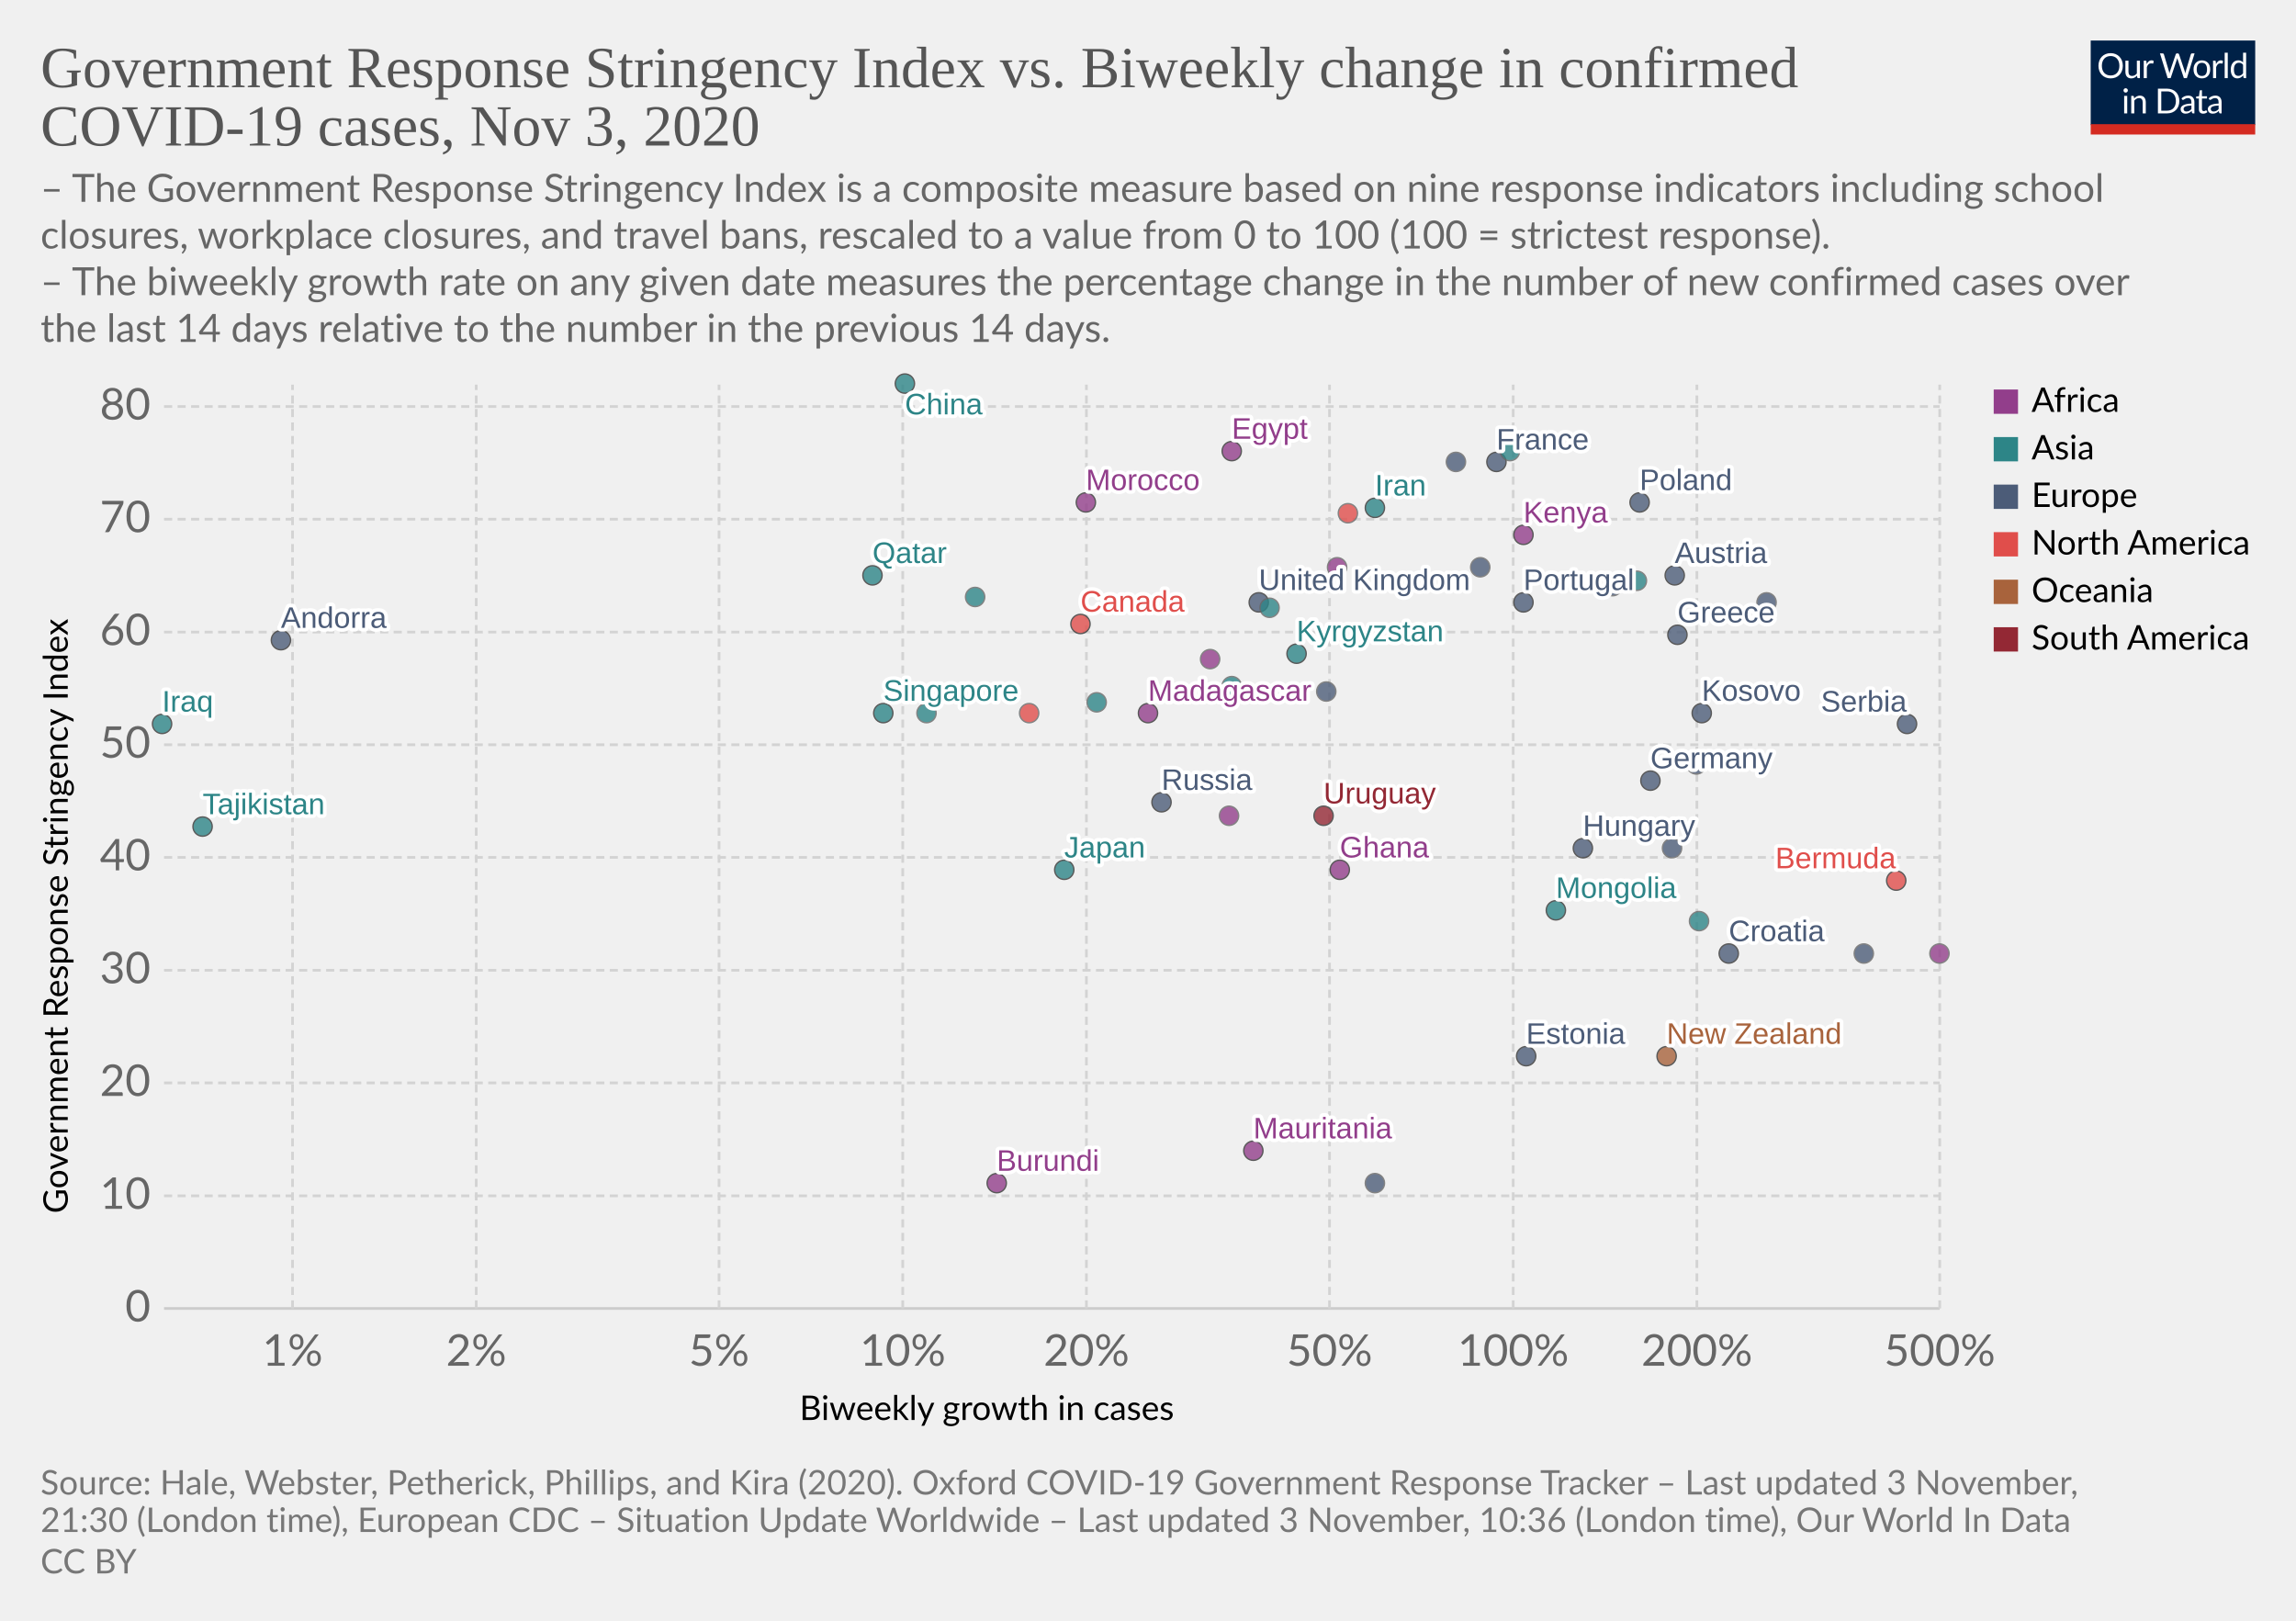
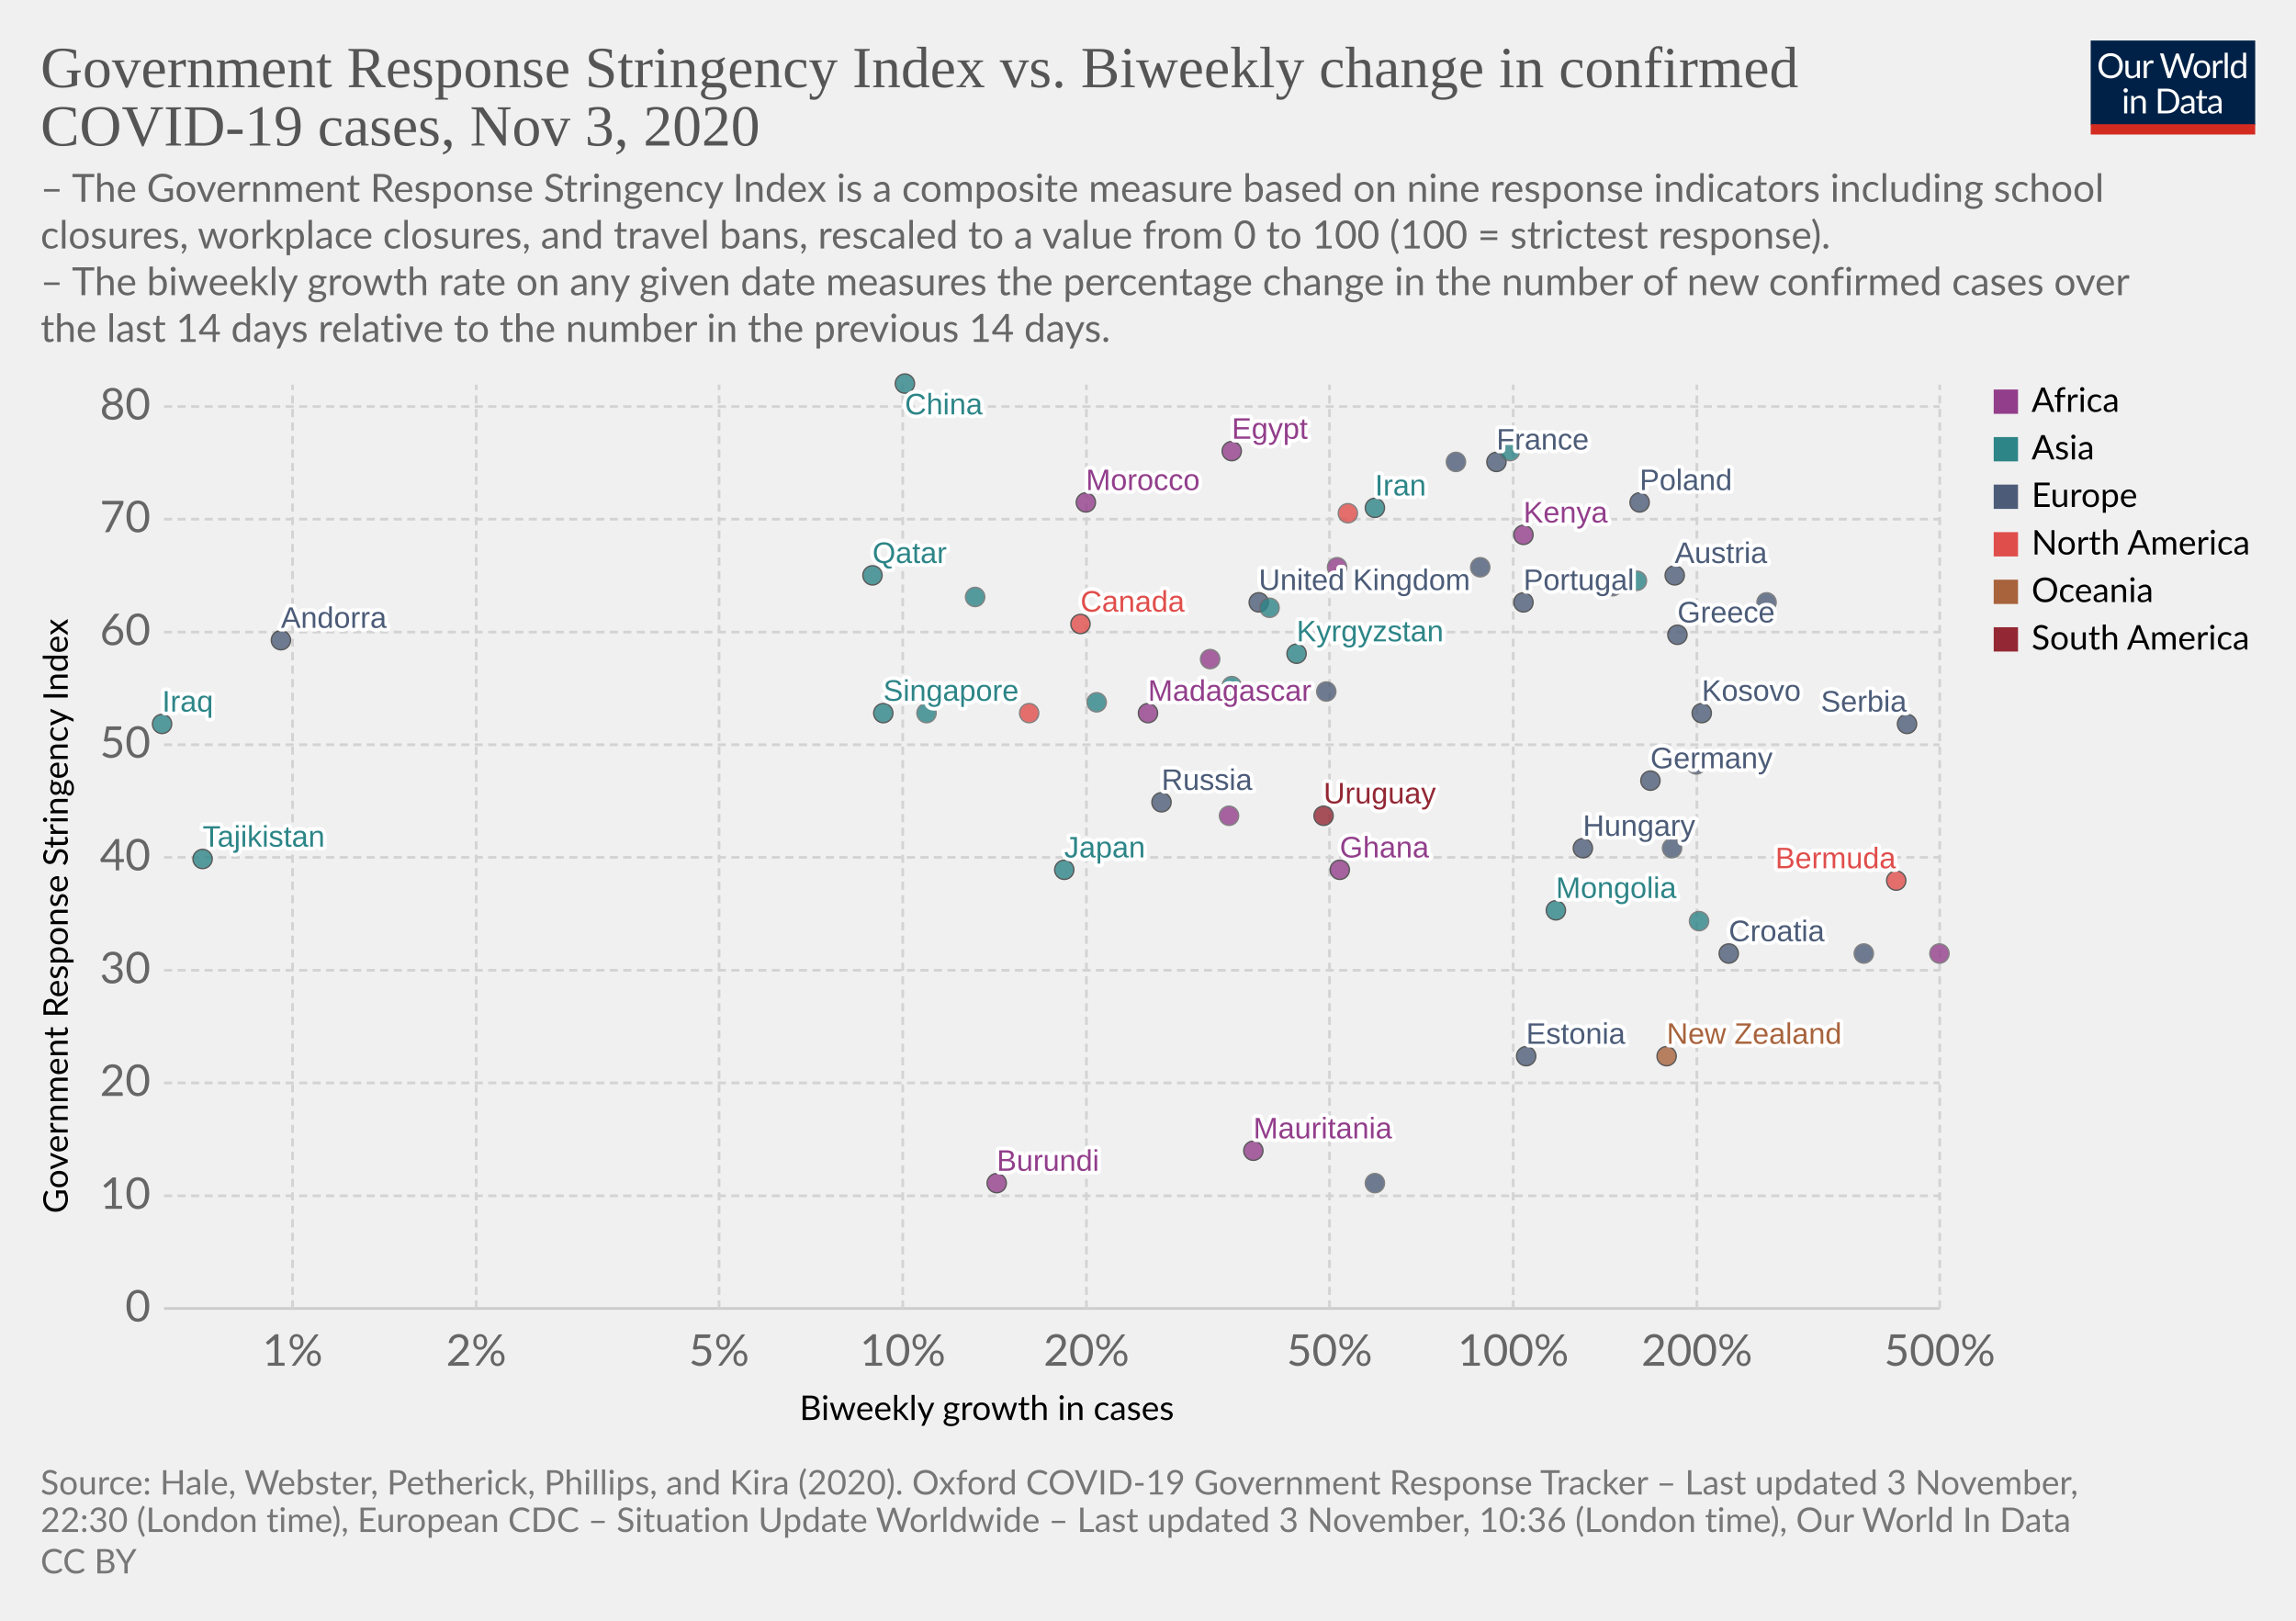
<svg xmlns="http://www.w3.org/2000/svg" version="1.1" style="background-color:#fff;-webkit-font-smoothing:antialiased" width="850" height="600" viewBox="0 0 850 600" font-family="Lato,'Helvetica Neue',Helvetica,Arial,sans-serif" font-size="18" text-rendering="optimizeLegibility">
  <g class="HeaderView">
    <g transform="matrix(.29 0 0 .29 774 15)">
      <svg width="210" height="120" viewBox="0 0 210 120" fill="none">
        <g clip-path="url(#clip0)">
          <path d="M0 0h210v107.89H0V0z" fill="#002147" />
          <path d="M40.98 32.25c0 2.36-.38 4.53-1.12 6.51a14.26 14.26 0 01-8.1 8.4c-1.9.78-4.02 1.17-6.34 1.17a16.6 16.6 0 01-6.33-1.17 14.31 14.31 0 01-8.08-8.4 18.29 18.29 0 01-1.12-6.51c0-2.36.38-4.53 1.12-6.5a14.32 14.32 0 018.07-8.44c1.92-.8 4.03-1.19 6.34-1.19 2.32 0 4.43.4 6.34 1.19 1.92.8 3.56 1.9 4.93 3.34a14.87 14.87 0 013.17 5.1 18.1 18.1 0 011.12 6.5zm-4.38 0c0-1.94-.26-3.68-.8-5.22a10.91 10.91 0 00-2.24-3.89 9.68 9.68 0 00-3.52-2.46 11.95 11.95 0 00-4.62-.86c-1.68 0-3.21.28-4.6.86a9.88 9.88 0 00-3.54 2.46 10.91 10.91 0 00-2.24 3.9c-.53 1.53-.8 3.27-.8 5.2 0 1.94.27 3.68.8 5.22a11.17 11.17 0 002.24 3.9 10.01 10.01 0 003.55 2.44c1.38.56 2.9.83 4.6.83 1.7 0 3.24-.27 4.61-.83a9.8 9.8 0 003.52-2.44 11.17 11.17 0 002.25-3.9c.53-1.54.8-3.28.8-5.21zm26.22-6.54V48H60.5c-.56 0-.9-.27-1.05-.81l-.31-2.4a12.45 12.45 0 01-3.26 2.6c-1.2.64-2.58.96-4.13.96-1.22 0-2.3-.2-3.24-.6a6.52 6.52 0 01-2.33-1.7 7.37 7.37 0 01-1.43-2.67c-.3-1.04-.46-2.2-.46-3.45V25.7h3.91v14.22c0 1.68.38 2.99 1.15 3.91.77.93 1.96 1.39 3.54 1.39 1.16 0 2.24-.27 3.23-.82a10.42 10.42 0 002.8-2.28V25.7h3.91zm8.61 4.47a9.94 9.94 0 012.6-3.56 5.64 5.64 0 013.76-1.3c.47 0 .92.05 1.34.15.44.1.83.27 1.17.49l-.3 2.92c-.09.37-.3.55-.66.55-.2 0-.5-.04-.9-.13a6.21 6.21 0 00-3.24.18c-.54.2-1.03.5-1.47.92-.42.4-.81.9-1.17 1.5-.33.58-.64 1.26-.92 2.02V48H67.7V25.71h2.25c.42 0 .72.08.88.25.16.16.27.44.33.83l.26 3.39zm61.16-13.7L122.75 48h-3.82l-7.99-24.05a21.95 21.95 0 01-.42-1.58 38.36 38.36 0 01-.44 1.58L102.05 48h-3.83L88.4 16.47h3.54c.38 0 .7.1.95.29.26.2.43.43.5.73l6.52 21.9c.1.4.2.83.28 1.28.1.46.2.94.29 1.46l.3-1.46c.12-.47.25-.9.38-1.27l7.41-21.91c.1-.25.26-.48.51-.69.27-.22.58-.33.95-.33h1.23c.38 0 .69.1.92.29.24.2.41.43.53.73l7.4 21.9a28.4 28.4 0 01.68 2.62 29.52 29.52 0 01.52-2.61l6.54-21.91c.07-.27.23-.5.48-.7.27-.21.58-.32.95-.32h3.32zm9.35 8.88c1.63 0 3.1.27 4.4.82a9.43 9.43 0 015.46 5.94c.5 1.4.74 2.98.74 4.73 0 1.76-.25 3.34-.74 4.75a9.43 9.43 0 01-5.46 5.92c-1.3.52-2.77.79-4.4.79-1.64 0-3.12-.27-4.44-.8a9.42 9.42 0 01-3.35-2.3c-.92-1-1.63-2.2-2.13-3.61-.49-1.41-.73-3-.73-4.75s.24-3.33.73-4.73c.5-1.43 1.2-2.64 2.13-3.63a9.4 9.4 0 013.35-2.31c1.32-.55 2.8-.82 4.44-.82zm0 19.89c2.2 0 3.84-.73 4.93-2.2 1.08-1.48 1.63-3.54 1.63-6.18 0-2.66-.55-4.72-1.63-6.2-1.09-1.49-2.73-2.23-4.93-2.23-1.12 0-2.09.2-2.93.57a5.7 5.7 0 00-2.06 1.65 7.5 7.5 0 00-1.24 2.67c-.26 1.04-.4 2.22-.4 3.54 0 2.64.55 4.7 1.64 6.18 1.1 1.47 2.76 2.2 4.99 2.2zm17.97-15.07a9.94 9.94 0 012.6-3.56 5.64 5.64 0 013.76-1.3c.47 0 .91.05 1.34.15.44.1.83.27 1.16.49l-.28 2.92c-.09.37-.31.55-.66.55-.2 0-.5-.04-.9-.13a6.2 6.2 0 00-3.24.18c-.54.2-1.03.5-1.47.92-.43.4-.82.9-1.17 1.5a13.1 13.1 0 00-.92 2.02V48h-3.94V25.71h2.24c.43 0 .72.08.88.25.17.16.28.44.33.83l.27 3.39zm15.04-14.59V48h-3.92V15.6h3.92zm19.55 15.43a6.22 6.22 0 00-2.38-2.05 6.7 6.7 0 00-2.86-.6c-2.07 0-3.66.75-4.77 2.23-1.12 1.48-1.68 3.6-1.68 6.33 0 1.46.13 2.7.38 3.74a7.29 7.29 0 001.1 2.56 4.35 4.35 0 001.78 1.45c.7.3 1.5.46 2.4.46 1.29 0 2.41-.3 3.36-.88a9.6 9.6 0 002.67-2.49V31.02zm3.91-15.43V48h-2.33c-.56 0-.9-.27-1.06-.81l-.35-2.71a12.13 12.13 0 01-3.25 2.77 8.28 8.28 0 01-4.23 1.06 7.31 7.31 0 01-6.14-2.9c-.73-.96-1.3-2.15-1.69-3.57a18.35 18.35 0 01.07-9.48 11.29 11.29 0 011.89-3.7 8.7 8.7 0 017.06-3.34 7.96 7.96 0 016.12 2.62V15.59h3.91zM46.61 70.71V93H42.7V70.71h3.91zm.84-7c0 .39-.08.75-.24 1.09a2.81 2.81 0 01-1.52 1.47 2.67 2.67 0 01-2.16 0 2.9 2.9 0 01-1.45-1.47 2.67 2.67 0 010-2.16c.15-.35.35-.65.6-.9.25-.27.53-.47.85-.62a2.67 2.67 0 012.16 0c.35.15.65.35.9.62.27.25.47.55.62.9.16.34.24.7.24 1.08zm7.97 10.24c.49-.54 1-1.04 1.54-1.48a9.85 9.85 0 013.66-1.84 8.96 8.96 0 015.43.35c.94.4 1.72.97 2.33 1.71a7.36 7.36 0 011.43 2.67c.32 1.04.49 2.19.49 3.45V93h-3.94V78.81c0-1.69-.4-3-1.17-3.92-.76-.93-1.93-1.4-3.5-1.4a6.6 6.6 0 00-3.25.83c-1 .56-1.92 1.31-2.77 2.27V93h-3.94V70.71h2.35c.56 0 .9.28 1.04.82l.3 2.42zm57.7 3.3c0 2.36-.37 4.5-1.11 6.44a14.3 14.3 0 01-3.17 4.98 14.1 14.1 0 01-4.93 3.2c-1.9.76-4.02 1.13-6.33 1.13H85.8V61.47h11.77c2.31 0 4.42.39 6.33 1.15a13.8 13.8 0 018.1 8.18 17.75 17.75 0 011.12 6.45zm-4.37 0c0-1.94-.26-3.67-.8-5.2a10.94 10.94 0 00-2.23-3.87 9.57 9.57 0 00-3.53-2.42 12.23 12.23 0 00-4.61-.83h-7.5v24.62h7.5c1.7 0 3.24-.28 4.61-.84a9.7 9.7 0 003.53-2.4 10.94 10.94 0 002.24-3.87c.53-1.53.8-3.26.8-5.2zm19.8 5.72c-1.8.06-3.34.2-4.62.44-1.26.22-2.3.51-3.1.88-.8.36-1.37.8-1.74 1.3-.35.5-.53 1.05-.53 1.67 0 .58.1 1.1.3 1.52a3 3 0 00.76 1.05c.34.27.73.46 1.17.6.45.11.94.17 1.45.17a7.28 7.28 0 003.5-.81 11.95 11.95 0 002.82-2.2v-4.62zm-12.65-9.11a12.73 12.73 0 013.98-2.66c1.43-.59 3-.88 4.73-.88 1.25 0 2.36.2 3.33.61a6.81 6.81 0 013.94 4.38c.33 1.04.5 2.19.5 3.43V93h-1.74a1.8 1.8 0 01-.88-.18c-.2-.13-.36-.38-.48-.74l-.44-2.12c-.59.55-1.16 1.03-1.72 1.46a9.48 9.48 0 01-3.74 1.7c-.69.15-1.46.23-2.3.23-.87 0-1.69-.12-2.45-.35a5.34 5.34 0 01-3.34-2.93 6.64 6.64 0 01-.49-2.64c0-.88.25-1.72.73-2.53a6.33 6.33 0 012.35-2.17c1.09-.63 2.5-1.15 4.25-1.54 1.75-.41 3.89-.65 6.42-.7v-1.75c0-1.73-.37-3.03-1.12-3.91-.75-.9-1.84-1.34-3.28-1.34-.97 0-1.78.12-2.44.37-.64.23-1.2.5-1.7.81l-1.23.82c-.33.23-.67.35-1 .35-.27 0-.5-.07-.69-.2a2.1 2.1 0 01-.48-.53l-.7-1.25zm27.67 19.5c-1.76 0-3.12-.5-4.07-1.48-.94-.98-1.41-2.4-1.41-4.25V74h-2.68a.9.9 0 01-.6-.2c-.16-.14-.24-.36-.24-.66v-1.56l3.65-.46.9-6.89a.9.9 0 01.29-.52.88.88 0 01.62-.22H142v7.67h6.44V74H142v13.38c0 .94.22 1.63.68 2.09.45.45 1.04.68 1.76.68a3.21 3.21 0 001.85-.53l.55-.35c.16-.12.3-.18.41-.18.2 0 .4.13.55.38l1.15 1.87a7.45 7.45 0 01-2.44 1.5c-.96.35-1.94.52-2.95.52zm19.68-10.4c-1.8.07-3.34.21-4.62.45-1.26.22-2.3.51-3.1.88-.8.36-1.37.8-1.74 1.3-.35.5-.53 1.05-.53 1.67 0 .58.1 1.1.3 1.52.18.42.44.77.76 1.05.34.27.73.46 1.17.6.45.11.94.17 1.45.17a7.3 7.3 0 003.5-.81 12.04 12.04 0 002.82-2.2v-4.62zm-12.65-9.1a12.72 12.72 0 013.99-2.66c1.42-.59 3-.88 4.72-.88 1.25 0 2.36.2 3.33.61a6.81 6.81 0 013.94 4.38c.33 1.04.5 2.19.5 3.43V93h-1.74a1.8 1.8 0 01-.88-.18c-.2-.13-.36-.38-.48-.74l-.44-2.12c-.59.55-1.16 1.03-1.72 1.46a9.48 9.48 0 01-3.74 1.7c-.69.15-1.46.23-2.3.23-.87 0-1.69-.12-2.45-.35a5.33 5.33 0 01-3.34-2.93 6.62 6.62 0 01-.49-2.64c0-.88.25-1.72.73-2.53a6.33 6.33 0 012.35-2.17c1.09-.63 2.5-1.15 4.25-1.54a31.2 31.2 0 016.42-.7v-1.75c0-1.73-.37-3.03-1.12-3.91-.75-.9-1.84-1.34-3.28-1.34-.97 0-1.78.12-2.44.37-.64.23-1.2.5-1.7.81-.46.3-.87.57-1.22.82-.34.23-.68.35-1.02.35-.26 0-.49-.07-.68-.2a1.88 1.88 0 01-.48-.53l-.7-1.25z" fill="#fff" />
          <path fill="#D42B21" d="M0 106.79h210V120H0z" />
        </g>
        <defs>
          <clipPath id="clip0">
            <path fill="#fff" d="M0 0h210v120H0z" />
          </clipPath>
        </defs>
      </svg>
    </g>
    <a href="https://ourworldindata.org/grapher/government-response-stringency-index-vs-biweekly-change-in-confirmed-covid-19-cases?time=latest" target="_blank" rel="noopener" font-family="&quot;Playfair Display&quot;,Georgia,&quot;Times New Roman&quot;,serif">
      <text font-size="21.6" x="15" y="32.3" fill="#555">
        <tspan x="15" y="32.28">Government Response Stringency Index vs. Biweekly change in confirmed</tspan>
        <tspan x="15" y="53.88">COVID-19 cases, Nov 3, 2020</tspan>
      </text>
    </a>
    <text font-size="14.4" x="15" y="74.7" fill="#666">
      <tspan x="15" y="74.72">– The Government Response Stringency Index is a composite measure based on nine response indicators including school</tspan>
      <tspan x="15" y="92">closures, workplace closures, and travel bans, rescaled to a value from 0 to 100 (100 = strictest response).</tspan>
      <tspan x="15" y="109.28"> – The biweekly growth rate on any given date measures the percentage change in the number of new confirmed cases over</tspan>
      <tspan x="15" y="126.56">the last 14 days relative to the number in the previous 14 days.</tspan>
    </text>
  </g>
  <g class="ScatterPlot">
    <g class="DualAxisView">
      <g class="HorizontalAxis">
        <text font-size="12.6" x="296" y="525.7">
          <tspan x="295.99" y="525.68">Biweekly growth in cases</tspan>
        </text>
        <text x="108.3" y="505.6" fill="#666" text-anchor="middle" font-size="16.2">1%</text>
        <text x="176.3" y="505.6" fill="#666" text-anchor="middle" font-size="16.2">2%</text>
        <text x="266.2" y="505.6" fill="#666" text-anchor="middle" font-size="16.2">5%</text>
        <text x="334.2" y="505.6" fill="#666" text-anchor="middle" font-size="16.2">10%</text>
        <text x="402.2" y="505.6" fill="#666" text-anchor="middle" font-size="16.2">20%</text>
        <text x="492.2" y="505.6" fill="#666" text-anchor="middle" font-size="16.2">50%</text>
        <text x="560.2" y="505.6" fill="#666" text-anchor="middle" font-size="16.2">100%</text>
        <text x="628.2" y="505.6" fill="#666" text-anchor="middle" font-size="16.2">200%</text>
        <text x="718.1" y="505.6" fill="#666" text-anchor="middle" font-size="16.2">500%</text>
      </g>
      <g class="VerticalAxis">
        <text font-size="12.6" x="-449.2" y="25.1" transform="rotate(-90)">
          <tspan x="-449.2" y="25.08">Government Response Stringency Index</tspan>
        </text>
        <text x="55.74" y="484.4" fill="#666" dominant-baseline="middle" text-anchor="end" font-size="16.2">0</text>
        <text x="55.74" y="442.7" fill="#666" dominant-baseline="middle" text-anchor="end" font-size="16.2">10</text>
        <text x="55.74" y="400.9" fill="#666" dominant-baseline="middle" text-anchor="end" font-size="16.2">20</text>
        <text x="55.74" y="359.2" fill="#666" dominant-baseline="middle" text-anchor="end" font-size="16.2">30</text>
        <text x="55.74" y="317.4" fill="#666" dominant-baseline="middle" text-anchor="end" font-size="16.2">40</text>
        <text x="55.74" y="275.7" fill="#666" dominant-baseline="middle" text-anchor="end" font-size="16.2">50</text>
        <text x="55.74" y="234" fill="#666" dominant-baseline="middle" text-anchor="end" font-size="16.2">60</text>
        <text x="55.74" y="192.2" fill="#666" dominant-baseline="middle" text-anchor="end" font-size="16.2">70</text>
        <text x="55.74" y="150.5" fill="#666" dominant-baseline="middle" text-anchor="end" font-size="16.2">80</text>
      </g>
      <g class="AxisGridLines horizontalLines">
        <path stroke="#ccc" d="M60.74 484.4h657.35" />
        <path stroke="#d3d3d3" stroke-dasharray="3,2" d="M60.74 442.7h657.35M60.74 400.9h657.35M60.74 359.2h657.35M60.74 317.4h657.35M60.74 275.7h657.35M60.74 234h657.35M60.74 192.2h657.35M60.74 150.5h657.35" />
      </g>
      <g class="AxisGridLines verticalLines" stroke="#d3d3d3" stroke-dasharray="3,2">
        <path d="M108.3 484.4v-342M176.3 484.4v-342M266.2 484.4v-342M334.2 484.4v-342M402.2 484.4v-342M492.2 484.4v-342M560.2 484.4v-342M628.2 484.4v-342M718.1 484.4v-342" />
      </g>
    </g>
    <g class="PointsWithLabels clickable" clip-path="url(#a)" font-family="Arial, sans-serif">
      <path fill="rgba(255,255,255,0)" d="M60.74 142.4h657.35v342H60.74z" />
      <defs>
        <clipPath id="a">
          <path d="M50.74 132.4h677.35v362H50.74z" />
        </clipPath>
      </defs>
      <g class="key-United-Kingdom_0">
        <circle cx="466" cy="223" r="3.57" fill="#4C5C78" opacity=".8" stroke="#333" stroke-width=".5" />
      </g>
      <g class="key-France_0">
        <circle cx="554" cy="171" r="3.57" fill="#4C5C78" opacity=".8" stroke="#333" stroke-width=".5" />
      </g>
      <g class="key-Belgium_0">
        <circle cx="548" cy="210" r="3.57" fill="#4C5C78" opacity=".8" stroke="#666" stroke-width=".5" />
      </g>
      <g class="key-Germany_0">
        <circle cx="611" cy="289" r="3.57" fill="#4C5C78" opacity=".8" stroke="#333" stroke-width=".5" />
      </g>
      <g class="key-Poland_0">
        <circle cx="607" cy="186" r="3.57" fill="#4C5C78" opacity=".8" stroke="#333" stroke-width=".5" />
      </g>
      <g class="key-Russia_0">
        <circle cx="430" cy="297" r="3.57" fill="#4C5C78" opacity=".8" stroke="#333" stroke-width=".5" />
      </g>
      <g class="key-Japan_0">
        <circle cx="394" cy="322" r="3.57" fill="#2D8587" opacity=".8" stroke="#333" stroke-width=".5" />
      </g>
      <g class="key-Andorra_0">
        <circle cx="104" cy="237" r="3.57" fill="#4C5C78" opacity=".8" stroke="#333" stroke-width=".5" />
      </g>
      <g class="key-Angola_0">
        <circle cx="495" cy="210" r="3.57" fill="#923E8B" opacity=".8" stroke="#666" stroke-width=".5" />
      </g>
      <g class="key-Austria_0">
        <circle cx="620" cy="213" r="3.57" fill="#4C5C78" opacity=".8" stroke="#333" stroke-width=".5" />
      </g>
      <g class="key-Azerbaijan_0">
        <circle cx="606" cy="215" r="3.57" fill="#2D8587" opacity=".8" stroke="#666" stroke-width=".5" />
      </g>
      <g class="key-Mauritania_0">
        <circle cx="464" cy="426" r="3.57" fill="#923E8B" opacity=".8" stroke="#333" stroke-width=".5" />
      </g>
      <g class="key-Malaysia_0">
        <circle cx="470" cy="225" r="3.57" fill="#2D8587" opacity=".8" stroke="#666" stroke-width=".5" />
      </g>
      <g class="key-Madagascar_0">
        <circle cx="425" cy="264" r="3.57" fill="#923E8B" opacity=".8" stroke="#333" stroke-width=".5" />
      </g>
      <g class="key-Lithuania_0">
        <circle cx="654" cy="223" r="3.57" fill="#4C5C78" opacity=".8" stroke="#666" stroke-width=".5" />
      </g>
      <g class="key-Kyrgyzstan_0">
        <circle cx="480" cy="242" r="3.57" fill="#2D8587" opacity=".8" stroke="#333" stroke-width=".5" />
      </g>
      <g class="key-South-Korea_0">
        <circle cx="456" cy="254" r="3.57" fill="#2D8587" opacity=".8" stroke="#666" stroke-width=".5" />
      </g>
      <g class="key-Kenya_0">
        <circle cx="564" cy="198" r="3.57" fill="#923E8B" opacity=".8" stroke="#333" stroke-width=".5" />
      </g>
      <g class="key-Jordan_0">
        <circle cx="559" cy="167" r="3.57" fill="#2D8587" opacity=".8" stroke="#666" stroke-width=".5" />
      </g>
      <g class="key-Iraq_0">
        <circle cx="60" cy="268" r="3.57" fill="#2D8587" opacity=".8" stroke="#333" stroke-width=".5" />
      </g>
      <g class="key-Iran_0">
        <circle cx="509" cy="188" r="3.57" fill="#2D8587" opacity=".8" stroke="#333" stroke-width=".5" />
      </g>
      <g class="key-Hungary_0">
        <circle cx="586" cy="314" r="3.57" fill="#4C5C78" opacity=".8" stroke="#333" stroke-width=".5" />
      </g>
      <g class="key-Belarus_0">
        <circle cx="509" cy="438" r="3.57" fill="#4C5C78" opacity=".8" stroke="#666" stroke-width=".5" />
      </g>
      <g class="key-Benin_0">
        <circle cx="455" cy="302" r="3.57" fill="#923E8B" opacity=".8" stroke="#666" stroke-width=".5" />
      </g>
      <g class="key-Bosnia-and-Herzegovina_0">
        <circle cx="619" cy="314" r="3.57" fill="#4C5C78" opacity=".8" stroke="#666" stroke-width=".5" />
      </g>
      <g class="key-Bulgaria_0">
        <circle cx="628" cy="283" r="3.57" fill="#4C5C78" opacity=".8" stroke="#666" stroke-width=".5" />
      </g>
      <g class="key-Burundi_0">
        <circle cx="369" cy="438" r="3.57" fill="#923E8B" opacity=".8" stroke="#333" stroke-width=".5" />
      </g>
      <g class="key-Canada_0">
        <circle cx="400" cy="231" r="3.57" fill="#E04E4B" opacity=".8" stroke="#333" stroke-width=".5" />
      </g>
      <g class="key-Uruguay_0">
        <circle cx="490" cy="302" r="3.57" fill="#932834" opacity=".8" stroke="#333" stroke-width=".5" />
      </g>
      <g class="key-Romania_0">
        <circle cx="491" cy="256" r="3.57" fill="#4C5C78" opacity=".8" stroke="#666" stroke-width=".5" />
      </g>
      <g class="key-Puerto-Rico_0">
        <circle cx="499" cy="190" r="3.57" fill="#E04E4B" opacity=".8" stroke="#666" stroke-width=".5" />
      </g>
      <g class="key-Portugal_0">
        <circle cx="564" cy="223" r="3.57" fill="#4C5C78" opacity=".8" stroke="#333" stroke-width=".5" />
      </g>
      <g class="key-New-Zealand_0">
        <circle cx="617" cy="391" r="3.57" fill="#A8633C" opacity=".8" stroke="#333" stroke-width=".5" />
      </g>
      <g class="key-Morocco_0">
        <circle cx="402" cy="186" r="3.57" fill="#923E8B" opacity=".8" stroke="#333" stroke-width=".5" />
      </g>
      <g class="key-Mongolia_0">
        <circle cx="576" cy="337" r="3.57" fill="#2D8587" opacity=".8" stroke="#333" stroke-width=".5" />
      </g>
      <g class="key-Croatia_0">
        <circle cx="640" cy="353" r="3.57" fill="#4C5C78" opacity=".8" stroke="#333" stroke-width=".5" />
      </g>
      <g class="key-China_0">
        <circle cx="335" cy="142" r="3.57" fill="#2D8587" opacity=".8" stroke="#333" stroke-width=".5" />
      </g>
      <g class="key-Bermuda_0">
        <circle cx="702" cy="326" r="3.57" fill="#E04E4B" opacity=".8" stroke="#333" stroke-width=".5" />
      </g>
      <g class="key-Kuwait_0">
        <circle cx="361" cy="221" r="3.57" fill="#2D8587" opacity=".8" stroke="#666" stroke-width=".5" />
      </g>
      <g class="key-Egypt_0">
        <circle cx="456" cy="167" r="3.57" fill="#923E8B" opacity=".8" stroke="#333" stroke-width=".5" />
      </g>
      <g class="key-Uganda_0">
        <circle cx="448" cy="244" r="3.57" fill="#923E8B" opacity=".8" stroke="#666" stroke-width=".5" />
      </g>
      <g class="key-United-Arab-Emirates_0">
        <circle cx="343" cy="264" r="3.57" fill="#2D8587" opacity=".8" stroke="#666" stroke-width=".5" />
      </g>
      <g class="key-Tajikistan_0">
-         <circle cx="75" cy="306" r="3.57" fill="#2D8587" opacity=".8" stroke="#333" stroke-width=".5" />
+         <circle cx="75" cy="318" r="3.57" fill="#2D8587" opacity=".8" stroke="#333" stroke-width=".5" />
      </g>
      <g class="key-Vietnam_0">
        <circle cx="406" cy="260" r="3.57" fill="#2D8587" opacity=".8" stroke="#666" stroke-width=".5" />
      </g>
      <g class="key-Slovakia_0">
        <circle cx="539" cy="171" r="3.57" fill="#4C5C78" opacity=".8" stroke="#666" stroke-width=".5" />
      </g>
      <g class="key-Singapore_0">
        <circle cx="327" cy="264" r="3.57" fill="#2D8587" opacity=".8" stroke="#333" stroke-width=".5" />
      </g>
      <g class="key-Serbia_0">
        <circle cx="706" cy="268" r="3.57" fill="#4C5C78" opacity=".8" stroke="#333" stroke-width=".5" />
      </g>
      <g class="key-Sri-Lanka_0">
        <circle cx="629" cy="341" r="3.57" fill="#2D8587" opacity=".8" stroke="#666" stroke-width=".5" />
      </g>
      <g class="key-Greece_0">
        <circle cx="621" cy="235" r="3.57" fill="#4C5C78" opacity=".8" stroke="#333" stroke-width=".5" />
      </g>
      <g class="key-Ghana_0">
        <circle cx="496" cy="322" r="3.57" fill="#923E8B" opacity=".8" stroke="#333" stroke-width=".5" />
      </g>
      <g class="key-Estonia_0">
        <circle cx="565" cy="391" r="3.57" fill="#4C5C78" opacity=".8" stroke="#333" stroke-width=".5" />
      </g>
      <g class="key-Cyprus_0">
        <circle cx="597" cy="217" r="3.57" fill="#4C5C78" opacity=".8" stroke="#666" stroke-width=".5" />
      </g>
      <g class="key-Qatar_0">
        <circle cx="323" cy="213" r="3.57" fill="#2D8587" opacity=".8" stroke="#333" stroke-width=".5" />
      </g>
      <g class="key-San-Marino_0">
        <circle cx="690" cy="353" r="3.57" fill="#4C5C78" opacity=".8" stroke="#666" stroke-width=".5" />
      </g>
      <g class="key-Seychelles_0">
        <circle cx="718" cy="353" r="3.57" fill="#923E8B" opacity=".8" stroke="#666" stroke-width=".5" />
      </g>
      <g class="key-El-Salvador_0">
        <circle cx="381" cy="264" r="3.57" fill="#E04E4B" opacity=".8" stroke="#666" stroke-width=".5" />
      </g>
      <g class="key-Kosovo_0">
        <circle cx="630" cy="264" r="3.57" fill="#4C5C78" opacity=".8" stroke="#333" stroke-width=".5" />
      </g>
      <g class="backgroundLabels" fill="#333" font-size="11" font-weight="400">
        <text x="466" y="218.43" fill="#fff" stroke="#fff" stroke-linecap="round" stroke-linejoin="round" stroke-width=".25em">United Kingdom</text>
        <text x="466" y="218.43" fill="#4C5C78">United Kingdom</text>
        <text x="554" y="166.43" fill="#fff" stroke="#fff" stroke-linecap="round" stroke-linejoin="round" stroke-width=".25em">France</text>
        <text x="554" y="166.43" fill="#4C5C78">France</text>
        <text x="611" y="284.43" fill="#fff" stroke="#fff" stroke-linecap="round" stroke-linejoin="round" stroke-width=".25em">Germany</text>
        <text x="611" y="284.43" fill="#4C5C78">Germany</text>
        <text x="607" y="181.43" fill="#fff" stroke="#fff" stroke-linecap="round" stroke-linejoin="round" stroke-width=".25em">Poland</text>
        <text x="607" y="181.43" fill="#4C5C78">Poland</text>
        <text x="430" y="292.43" fill="#fff" stroke="#fff" stroke-linecap="round" stroke-linejoin="round" stroke-width=".25em">Russia</text>
        <text x="430" y="292.43" fill="#4C5C78">Russia</text>
        <text x="394" y="317.43" fill="#fff" stroke="#fff" stroke-linecap="round" stroke-linejoin="round" stroke-width=".25em">Japan</text>
        <text x="394" y="317.43" fill="#2D8587">Japan</text>
        <text x="104" y="232.43" fill="#fff" stroke="#fff" stroke-linecap="round" stroke-linejoin="round" stroke-width=".25em">Andorra</text>
        <text x="104" y="232.43" fill="#4C5C78">Andorra</text>
        <text x="620" y="208.43" fill="#fff" stroke="#fff" stroke-linecap="round" stroke-linejoin="round" stroke-width=".25em">Austria</text>
        <text x="620" y="208.43" fill="#4C5C78">Austria</text>
        <text x="464" y="421.43" fill="#fff" stroke="#fff" stroke-linecap="round" stroke-linejoin="round" stroke-width=".25em">Mauritania</text>
        <text x="464" y="421.43" fill="#923E8B">Mauritania</text>
        <text x="425" y="259.43" fill="#fff" stroke="#fff" stroke-linecap="round" stroke-linejoin="round" stroke-width=".25em">Madagascar</text>
        <text x="425" y="259.43" fill="#923E8B">Madagascar</text>
        <text x="480" y="237.43" fill="#fff" stroke="#fff" stroke-linecap="round" stroke-linejoin="round" stroke-width=".25em">Kyrgyzstan</text>
        <text x="480" y="237.43" fill="#2D8587">Kyrgyzstan</text>
        <text x="564" y="193.43" fill="#fff" stroke="#fff" stroke-linecap="round" stroke-linejoin="round" stroke-width=".25em">Kenya</text>
        <text x="564" y="193.43" fill="#923E8B">Kenya</text>
        <text x="60" y="263.43" fill="#fff" stroke="#fff" stroke-linecap="round" stroke-linejoin="round" stroke-width=".25em">Iraq</text>
        <text x="60" y="263.43" fill="#2D8587">Iraq</text>
        <text x="509" y="183.43" fill="#fff" stroke="#fff" stroke-linecap="round" stroke-linejoin="round" stroke-width=".25em">Iran</text>
        <text x="509" y="183.43" fill="#2D8587">Iran</text>
        <text x="586" y="309.43" fill="#fff" stroke="#fff" stroke-linecap="round" stroke-linejoin="round" stroke-width=".25em">Hungary</text>
        <text x="586" y="309.43" fill="#4C5C78">Hungary</text>
        <text x="369" y="433.43" fill="#fff" stroke="#fff" stroke-linecap="round" stroke-linejoin="round" stroke-width=".25em">Burundi</text>
        <text x="369" y="433.43" fill="#923E8B">Burundi</text>
        <text x="400" y="226.43" fill="#fff" stroke="#fff" stroke-linecap="round" stroke-linejoin="round" stroke-width=".25em">Canada</text>
        <text x="400" y="226.43" fill="#E04E4B">Canada</text>
        <text x="490" y="297.43" fill="#fff" stroke="#fff" stroke-linecap="round" stroke-linejoin="round" stroke-width=".25em">Uruguay</text>
        <text x="490" y="297.43" fill="#932834">Uruguay</text>
        <text x="564" y="218.43" fill="#fff" stroke="#fff" stroke-linecap="round" stroke-linejoin="round" stroke-width=".25em">Portugal</text>
        <text x="564" y="218.43" fill="#4C5C78">Portugal</text>
        <text x="617" y="386.43" fill="#fff" stroke="#fff" stroke-linecap="round" stroke-linejoin="round" stroke-width=".25em">New Zealand</text>
        <text x="617" y="386.43" fill="#A8633C">New Zealand</text>
        <text x="402" y="181.43" fill="#fff" stroke="#fff" stroke-linecap="round" stroke-linejoin="round" stroke-width=".25em">Morocco</text>
        <text x="402" y="181.43" fill="#923E8B">Morocco</text>
        <text x="576" y="332.43" fill="#fff" stroke="#fff" stroke-linecap="round" stroke-linejoin="round" stroke-width=".25em">Mongolia</text>
        <text x="576" y="332.43" fill="#2D8587">Mongolia</text>
        <text x="640" y="348.43" fill="#fff" stroke="#fff" stroke-linecap="round" stroke-linejoin="round" stroke-width=".25em">Croatia</text>
        <text x="640" y="348.43" fill="#4C5C78">Croatia</text>
        <text x="335" y="153.4" fill="#fff" stroke="#fff" stroke-linecap="round" stroke-linejoin="round" stroke-width=".25em">China</text>
        <text x="335" y="153.4" fill="#2D8587">China</text>
        <text x="657.23" y="321.43" fill="#fff" stroke="#fff" stroke-linecap="round" stroke-linejoin="round" stroke-width=".25em">Bermuda</text>
        <text x="657.23" y="321.43" fill="#E04E4B">Bermuda</text>
        <text x="456" y="162.43" fill="#fff" stroke="#fff" stroke-linecap="round" stroke-linejoin="round" stroke-width=".25em">Egypt</text>
        <text x="456" y="162.43" fill="#923E8B">Egypt</text>
-         <text x="75" y="301.43" fill="#fff" stroke="#fff" stroke-linecap="round" stroke-linejoin="round" stroke-width=".25em">Tajikistan</text>
-         <text x="75" y="301.43" fill="#2D8587">Tajikistan</text>
+         <text x="75" y="313.43" fill="#fff" stroke="#fff" stroke-linecap="round" stroke-linejoin="round" stroke-width=".25em">Tajikistan</text>
+         <text x="75" y="313.43" fill="#2D8587">Tajikistan</text>
        <text x="327" y="259.43" fill="#fff" stroke="#fff" stroke-linecap="round" stroke-linejoin="round" stroke-width=".25em">Singapore</text>
        <text x="327" y="259.43" fill="#2D8587">Singapore</text>
        <text x="674.1" y="263.43" fill="#fff" stroke="#fff" stroke-linecap="round" stroke-linejoin="round" stroke-width=".25em">Serbia</text>
        <text x="674.1" y="263.43" fill="#4C5C78">Serbia</text>
        <text x="621" y="230.43" fill="#fff" stroke="#fff" stroke-linecap="round" stroke-linejoin="round" stroke-width=".25em">Greece</text>
        <text x="621" y="230.43" fill="#4C5C78">Greece</text>
        <text x="496" y="317.43" fill="#fff" stroke="#fff" stroke-linecap="round" stroke-linejoin="round" stroke-width=".25em">Ghana</text>
        <text x="496" y="317.43" fill="#923E8B">Ghana</text>
        <text x="565" y="386.43" fill="#fff" stroke="#fff" stroke-linecap="round" stroke-linejoin="round" stroke-width=".25em">Estonia</text>
        <text x="565" y="386.43" fill="#4C5C78">Estonia</text>
        <text x="323" y="208.43" fill="#fff" stroke="#fff" stroke-linecap="round" stroke-linejoin="round" stroke-width=".25em">Qatar</text>
        <text x="323" y="208.43" fill="#2D8587">Qatar</text>
        <text x="630" y="259.43" fill="#fff" stroke="#fff" stroke-linecap="round" stroke-linejoin="round" stroke-width=".25em">Kosovo</text>
        <text x="630" y="259.43" fill="#4C5C78">Kosovo</text>
      </g>
    </g>
    <g class="ScatterColorLegend clickable" cursor="pointer">
      <g class="legendMark">
        <path fill="#923E8B" d="M738.09 144.2h9v9h-9z" />
        <text font-size="12.6" x="752.1" y="152.5">
          <tspan x="752.09" y="152.48">Africa</tspan>
        </text>
      </g>
      <g class="legendMark">
        <path fill="#2D8587" d="M738.09 161.8h9v9h-9z" />
        <text font-size="12.6" x="752.1" y="170.1">
          <tspan x="752.09" y="170.08">Asia</tspan>
        </text>
      </g>
      <g class="legendMark">
        <path fill="#4C5C78" d="M738.09 179.4h9v9h-9z" />
        <text font-size="12.6" x="752.1" y="187.7">
          <tspan x="752.09" y="187.68">Europe</tspan>
        </text>
      </g>
      <g class="legendMark">
        <path fill="#E04E4B" d="M738.09 197h9v9h-9z" />
        <text font-size="12.6" x="752.1" y="205.3">
          <tspan x="752.09" y="205.28">North America</tspan>
        </text>
      </g>
      <g class="legendMark">
        <path fill="#A8633C" d="M738.09 214.6h9v9h-9z" />
        <text font-size="12.6" x="752.1" y="222.9">
          <tspan x="752.09" y="222.88">Oceania</tspan>
        </text>
      </g>
      <g class="legendMark">
        <path fill="#932834" d="M738.09 232.2h9v9h-9z" />
        <text font-size="12.6" x="752.1" y="240.5">
          <tspan x="752.09" y="240.48">South America</tspan>
        </text>
      </g>
    </g>
  </g>
  <g class="SourcesFooter" fill="#777">
    <g class="clickable" fill="#777">
      <text font-size="12.6" x="15" y="553.3">
        <tspan x="15" y="553.28">Source: Hale, Webster, Petherick, Phillips, and Kira (2020). Oxford COVID-19 Government Response Tracker – Last updated 3 November,</tspan>
-         <tspan x="15" y="567.14">21:30 (London time), European CDC – Situation Update Worldwide – Last updated 3 November, 10:36 (London time), Our World In Data</tspan>
+         <tspan x="15" y="567.14">22:30 (London time), European CDC – Situation Update Worldwide – Last updated 3 November, 10:36 (London time), Our World In Data</tspan>
      </text>
    </g>
    <text font-size="12.6" x="15" y="582.5">
      <tspan x="15" y="582.48">
        <a class="cclogo" href="http://creativecommons.org/licenses/by/4.0/deed.en_US" target="_blank" fill="#777">CC BY</a>
      </tspan>
    </text>
  </g>
</svg>
